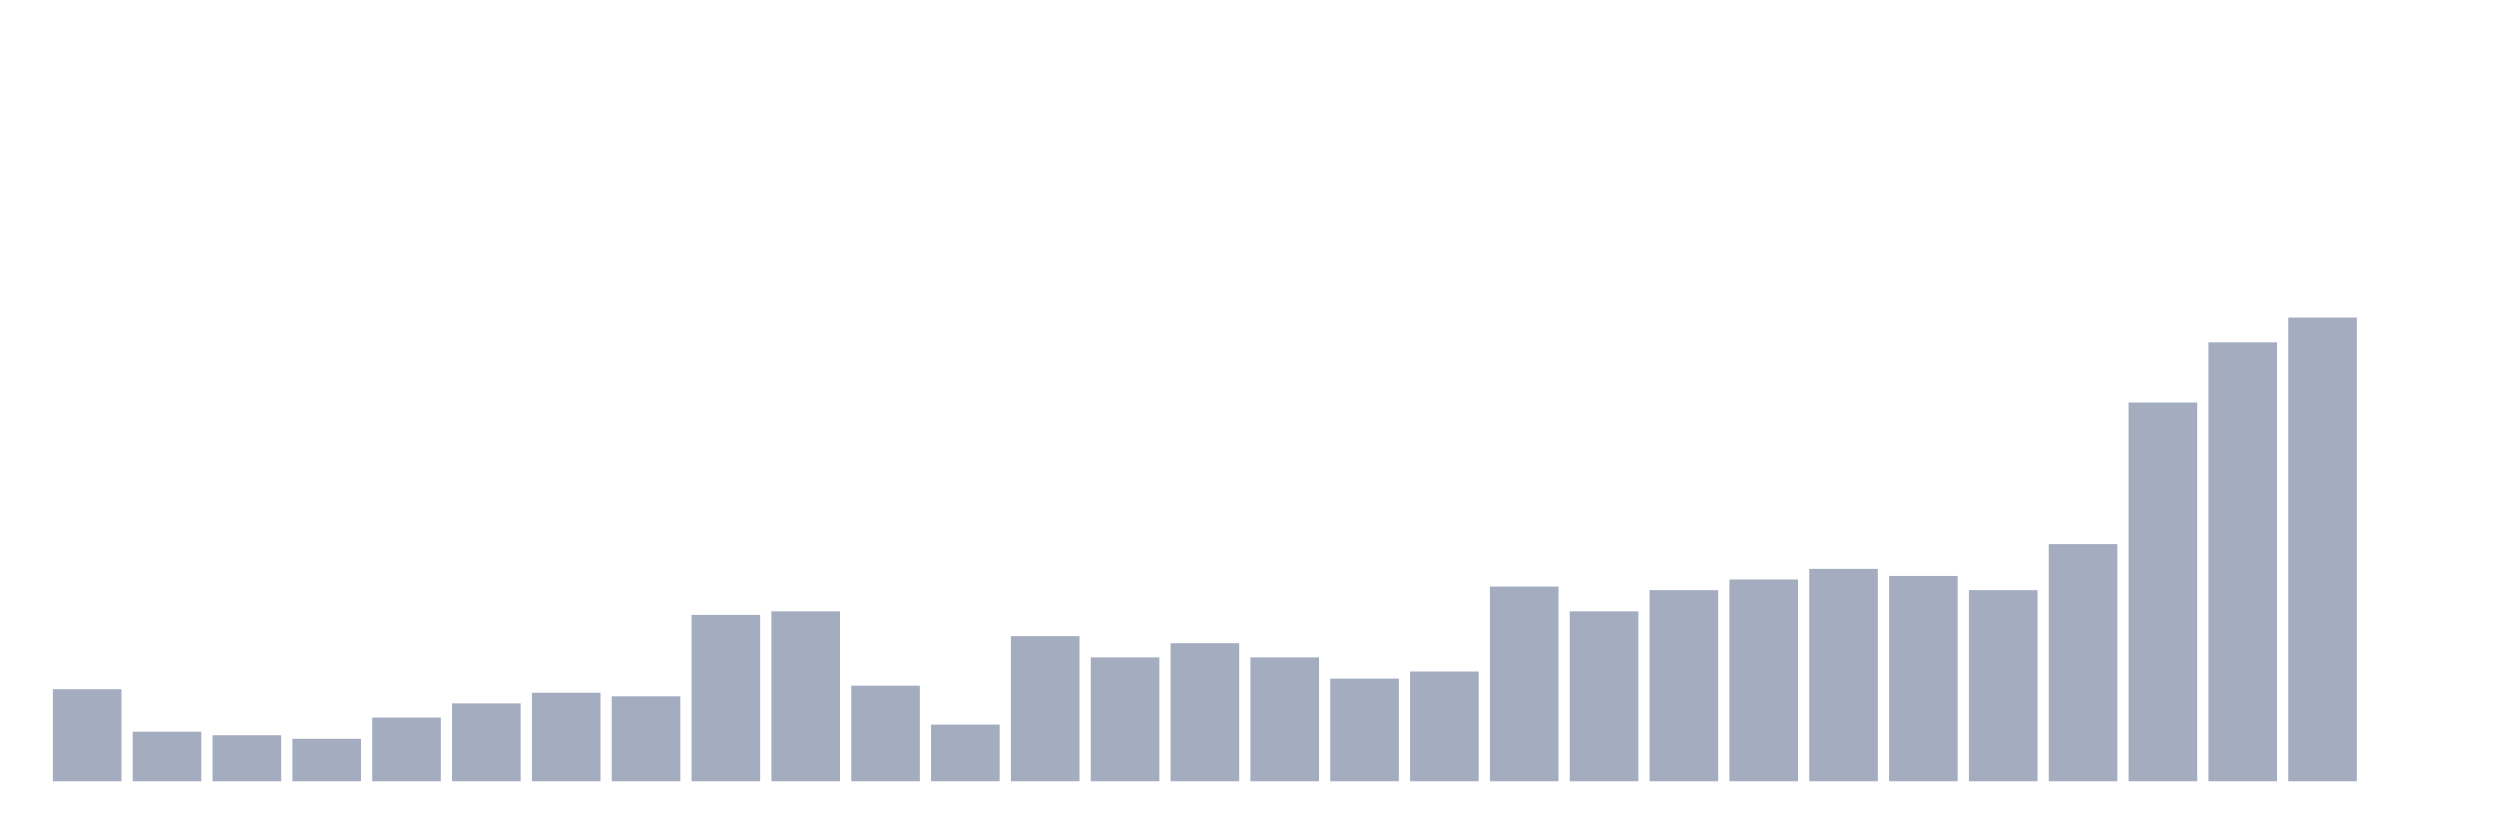
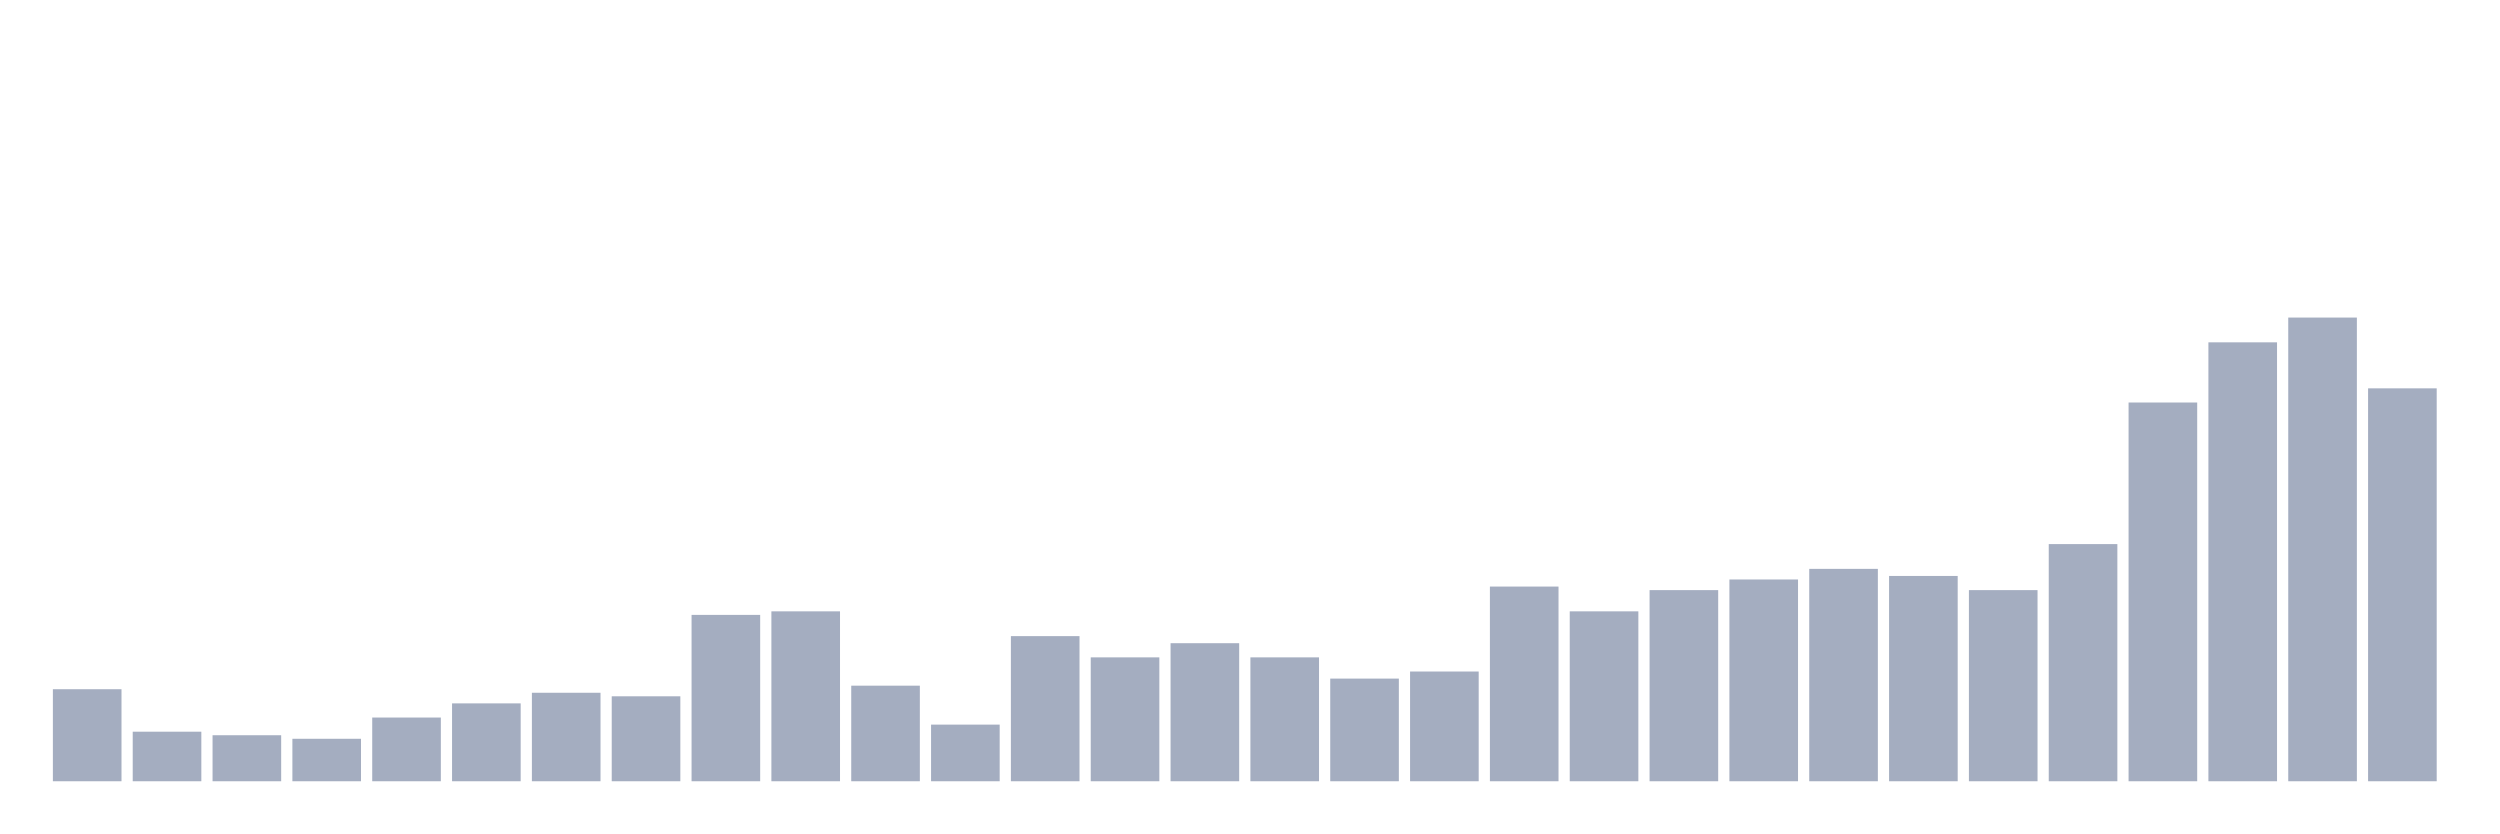
<svg xmlns="http://www.w3.org/2000/svg" viewBox="0 0 480 160">
  <g transform="translate(10,10)">
    <rect class="bar" x="0.153" width="13.175" y="122.33" height="17.67" fill="rgb(164,173,192)" />
    <rect class="bar" x="15.482" width="13.175" y="130.485" height="9.515" fill="rgb(164,173,192)" />
    <rect class="bar" x="30.81" width="13.175" y="131.165" height="8.835" fill="rgb(164,173,192)" />
    <rect class="bar" x="46.138" width="13.175" y="131.845" height="8.155" fill="rgb(164,173,192)" />
    <rect class="bar" x="61.466" width="13.175" y="127.767" height="12.233" fill="rgb(164,173,192)" />
    <rect class="bar" x="76.794" width="13.175" y="125.049" height="14.951" fill="rgb(164,173,192)" />
    <rect class="bar" x="92.123" width="13.175" y="123.01" height="16.99" fill="rgb(164,173,192)" />
    <rect class="bar" x="107.451" width="13.175" y="123.689" height="16.311" fill="rgb(164,173,192)" />
    <rect class="bar" x="122.779" width="13.175" y="108.058" height="31.942" fill="rgb(164,173,192)" />
    <rect class="bar" x="138.107" width="13.175" y="107.379" height="32.621" fill="rgb(164,173,192)" />
    <rect class="bar" x="153.436" width="13.175" y="121.65" height="18.35" fill="rgb(164,173,192)" />
    <rect class="bar" x="168.764" width="13.175" y="129.126" height="10.874" fill="rgb(164,173,192)" />
    <rect class="bar" x="184.092" width="13.175" y="112.136" height="27.864" fill="rgb(164,173,192)" />
    <rect class="bar" x="199.42" width="13.175" y="116.214" height="23.786" fill="rgb(164,173,192)" />
    <rect class="bar" x="214.748" width="13.175" y="113.495" height="26.505" fill="rgb(164,173,192)" />
    <rect class="bar" x="230.077" width="13.175" y="116.214" height="23.786" fill="rgb(164,173,192)" />
    <rect class="bar" x="245.405" width="13.175" y="120.291" height="19.709" fill="rgb(164,173,192)" />
    <rect class="bar" x="260.733" width="13.175" y="118.932" height="21.068" fill="rgb(164,173,192)" />
    <rect class="bar" x="276.061" width="13.175" y="102.621" height="37.379" fill="rgb(164,173,192)" />
    <rect class="bar" x="291.39" width="13.175" y="107.379" height="32.621" fill="rgb(164,173,192)" />
    <rect class="bar" x="306.718" width="13.175" y="103.301" height="36.699" fill="rgb(164,173,192)" />
    <rect class="bar" x="322.046" width="13.175" y="101.262" height="38.738" fill="rgb(164,173,192)" />
    <rect class="bar" x="337.374" width="13.175" y="99.223" height="40.777" fill="rgb(164,173,192)" />
    <rect class="bar" x="352.702" width="13.175" y="100.583" height="39.417" fill="rgb(164,173,192)" />
    <rect class="bar" x="368.031" width="13.175" y="103.301" height="36.699" fill="rgb(164,173,192)" />
    <rect class="bar" x="383.359" width="13.175" y="94.466" height="45.534" fill="rgb(164,173,192)" />
    <rect class="bar" x="398.687" width="13.175" y="67.282" height="72.718" fill="rgb(164,173,192)" />
    <rect class="bar" x="414.015" width="13.175" y="55.728" height="84.272" fill="rgb(164,173,192)" />
    <rect class="bar" x="429.344" width="13.175" y="50.971" height="89.029" fill="rgb(164,173,192)" />
-     <rect class="bar" x="444.672" width="13.175" y="140" height="0" fill="rgb(164,173,192)" />
+     <rect class="bar" x="444.672" width="13.175" y="64.563" height="75.437" fill="rgb(164,173,192)" />
  </g>
</svg>
